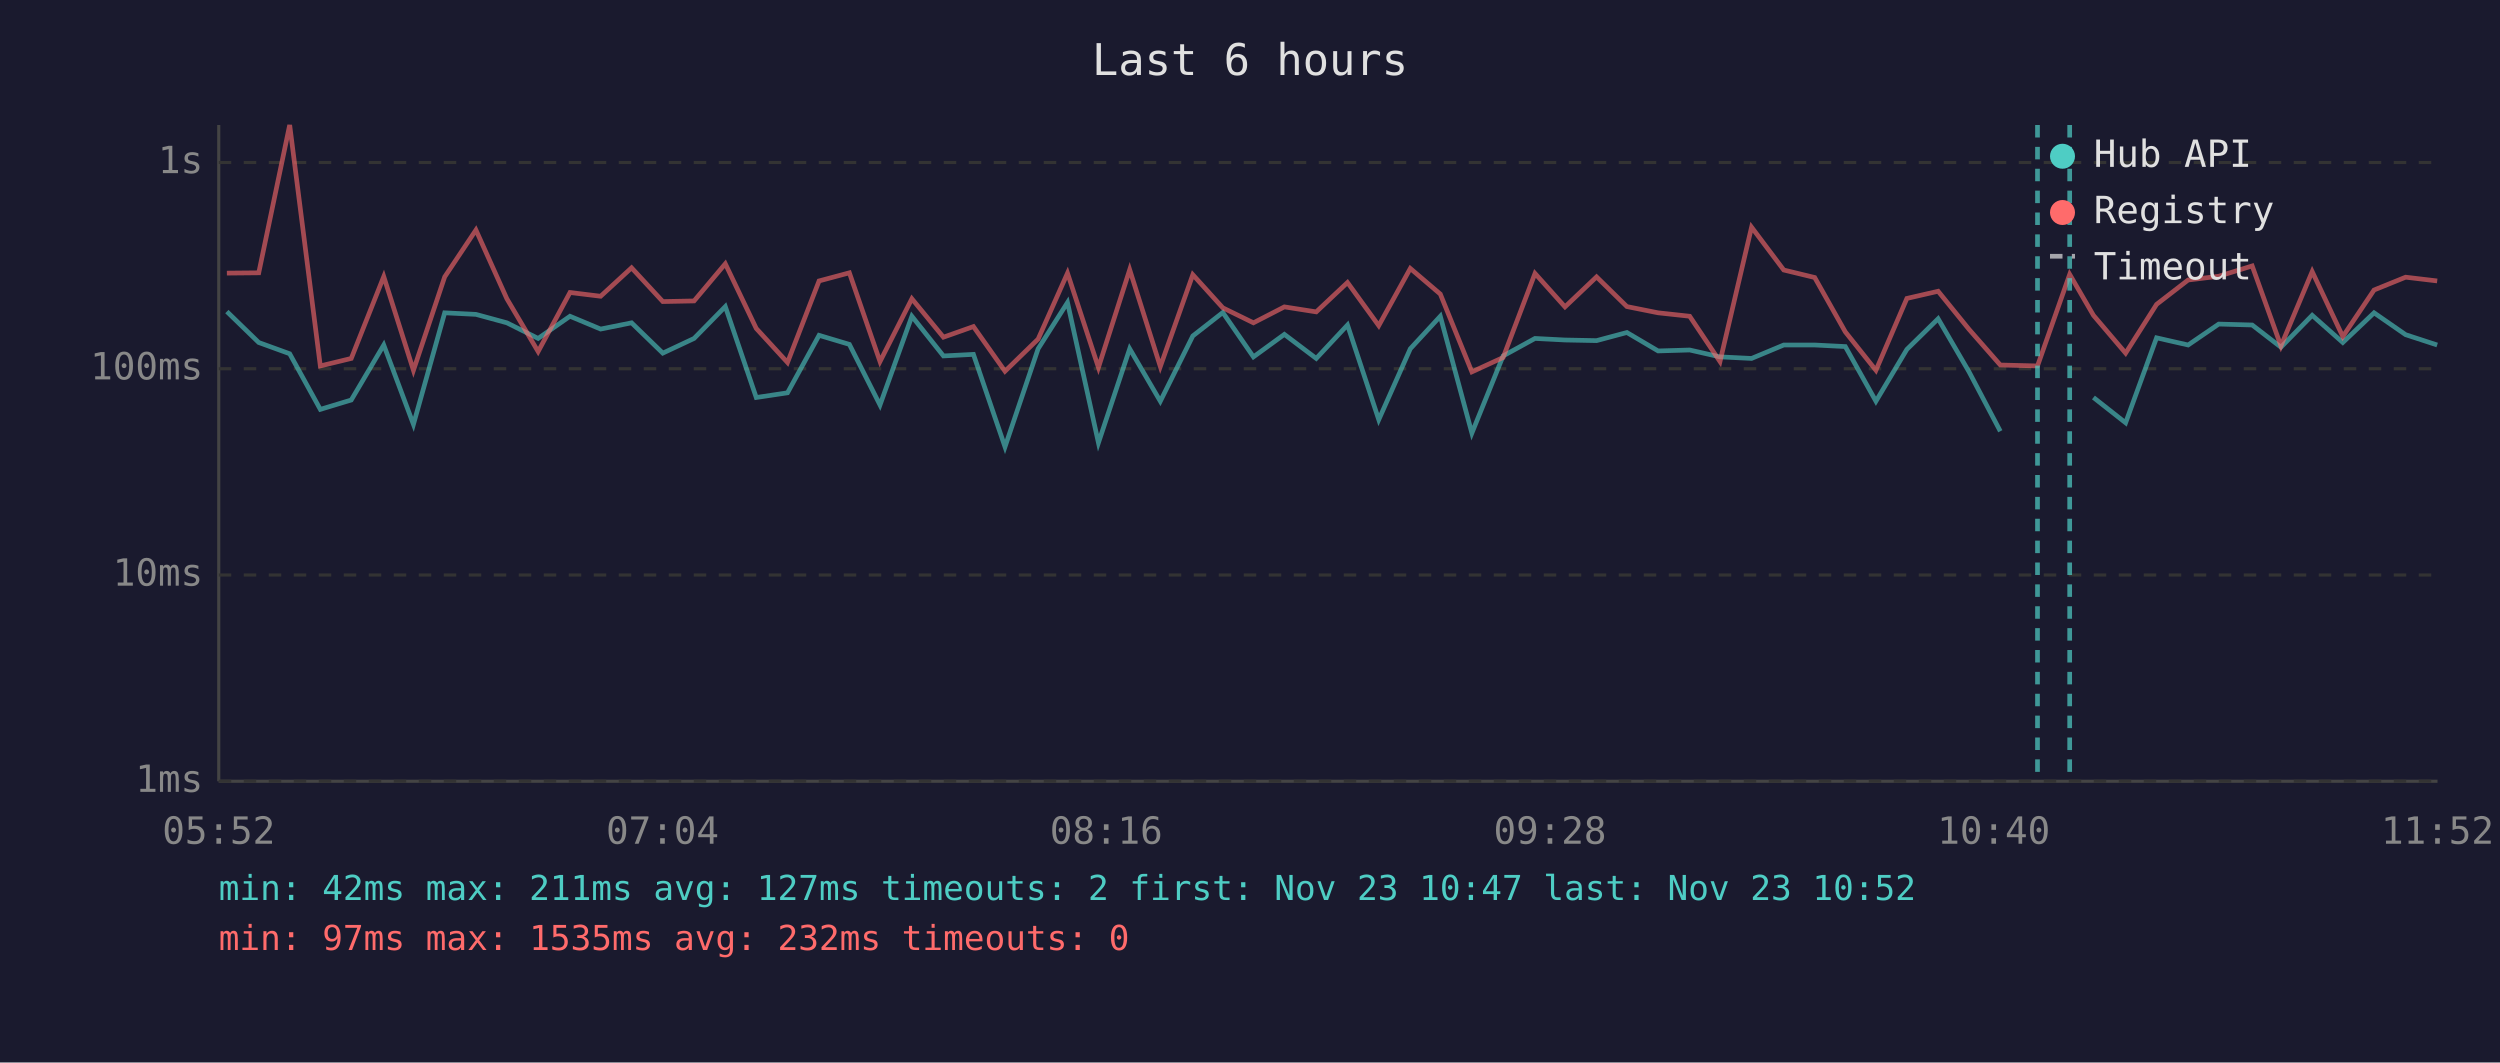
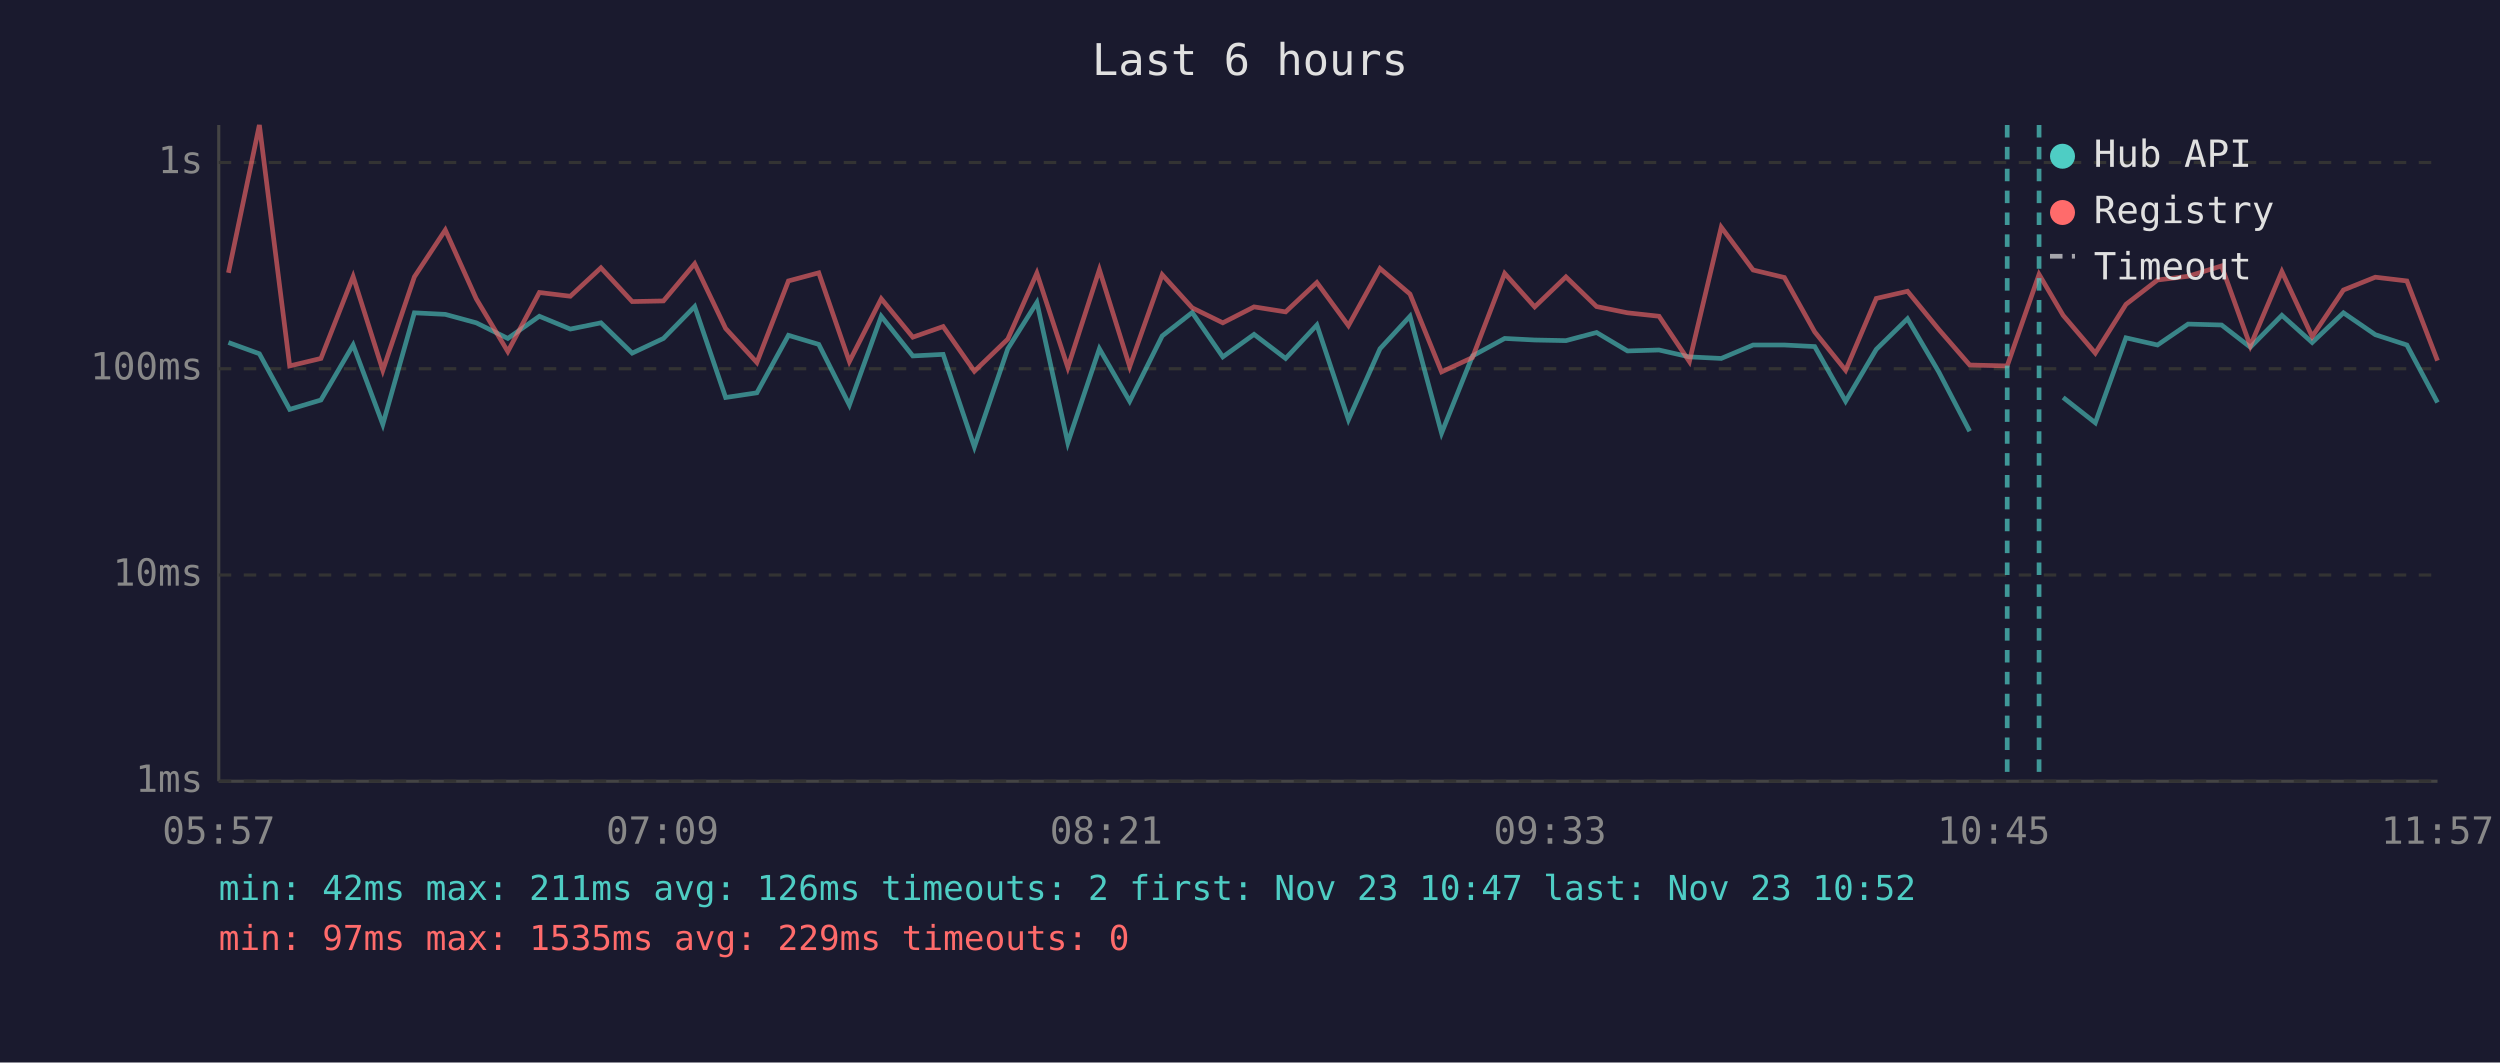
<svg xmlns="http://www.w3.org/2000/svg" viewBox="0 0 800 340" font-family="monospace" font-size="12">
  <rect width="800" height="340" fill="#1a1a2e" />
  <text x="400" y="24" fill="#e0e0e0" font-size="14" text-anchor="middle">Last 6 hours</text>
  <line x1="70" y1="40" x2="70" y2="250" stroke="#444" stroke-width="1" />
  <line x1="70" y1="250" x2="780" y2="250" stroke="#444" stroke-width="1" />
  <line x1="70" y1="250" x2="780" y2="250" stroke="#333" stroke-width="1" stroke-dasharray="4" />
  <text x="65" y="250" fill="#888" text-anchor="end" dominant-baseline="middle">1ms</text>
  <line x1="70" y1="184" x2="780" y2="184" stroke="#333" stroke-width="1" stroke-dasharray="4" />
  <text x="65" y="184" fill="#888" text-anchor="end" dominant-baseline="middle">10ms</text>
  <line x1="70" y1="118" x2="780" y2="118" stroke="#333" stroke-width="1" stroke-dasharray="4" />
  <text x="65" y="118" fill="#888" text-anchor="end" dominant-baseline="middle">100ms</text>
  <line x1="70" y1="52" x2="780" y2="52" stroke="#333" stroke-width="1" stroke-dasharray="4" />
  <text x="65" y="52" fill="#888" text-anchor="end" dominant-baseline="middle">1s</text>
-   <text x="70" y="270" fill="#888" text-anchor="middle">05:52</text>
-   <text x="212" y="270" fill="#888" text-anchor="middle">07:04</text>
-   <text x="354" y="270" fill="#888" text-anchor="middle">08:16</text>
-   <text x="496" y="270" fill="#888" text-anchor="middle">09:28</text>
-   <text x="638" y="270" fill="#888" text-anchor="middle">10:40</text>
-   <text x="780" y="270" fill="#888" text-anchor="middle">11:52</text>
-   <polyline points="72.6,99.7 82.8,109.6 92.7,113.2 102.5,131.0 112.4,128.0 122.8,110.4 132.3,135.8 142.3,100.1 152.3,100.6 162.2,103.3 172.2,108.3 182.4,101.2 192.2,105.3 202.1,103.3 212.1,113.0 222.1,108.3 232.1,98.1 242.0,127.2 252.0,125.7 262.1,107.3 271.8,110.2 281.6,129.6 291.8,101.2 301.9,113.9 311.5,113.4 321.6,143.0 332.2,111.6 341.6,96.8 351.5,141.7 361.5,111.6 371.3,128.4 381.7,107.5 391.3,100.0 401.1,114.2 411.0,107.0 421.2,114.7 431.2,104.0 441.2,134.3 451.3,111.6 460.9,101.2 471.0,138.6 481.0,113.9 491.2,108.3 500.8,108.8 510.9,109.0 520.6,106.4 530.6,112.3 540.7,112.0 550.4,114.2 560.5,114.7 570.8,110.4 580.7,110.4 590.5,110.9 600.3,128.4 610.2,111.8 620.2,102.0 630.1,119.0 640.1,138.0" fill="none" stroke="#4ecdc4" stroke-width="1.5" opacity="0.6" />
-   <polyline points="669.9,127.2 680.2,135.3 690.1,108.1 700.2,110.4 710.0,103.7 720.7,104.0 729.9,111.1 739.9,100.9 749.7,109.6 759.7,100.1 769.8,107.1 779.9,110.4" fill="none" stroke="#4ecdc4" stroke-width="1.5" opacity="0.6" />
-   <polyline points="72.6,87.4 82.8,87.3 92.7,40.0 102.5,117.1 112.4,114.7 122.8,88.5 132.3,118.5 142.3,88.6 152.3,73.6 162.2,95.6 172.2,112.5 182.4,93.6 192.2,94.8 202.1,85.7 212.1,96.5 222.1,96.3 232.1,84.4 242.0,105.1 252.0,116.0 262.1,89.9 271.8,87.3 281.6,115.7 291.8,95.6 301.9,107.9 311.5,104.5 321.6,118.8 332.2,108.5 341.6,87.4 351.5,117.6 361.5,86.3 371.3,117.3 381.7,87.9 391.3,98.5 401.1,103.3 411.0,98.2 421.2,99.8 431.2,90.4 441.2,104.2 451.3,85.9 460.9,94.1 471.0,119.0 481.0,114.4 491.2,87.5 500.8,98.2 510.9,88.6 520.6,98.1 530.6,100.1 540.7,101.2 550.4,115.7 560.5,72.7 570.8,86.4 580.7,88.8 590.5,106.2 600.3,118.5 610.2,95.5 620.2,93.2 630.1,105.4 640.1,116.8 652.0,117.1 662.3,87.8 669.9,100.9 680.2,113.0 690.1,97.4 700.2,89.6 710.0,88.4 720.7,85.1 729.9,110.7 739.9,86.9 749.7,107.7 759.7,92.8 769.8,88.7 779.9,89.9" fill="none" stroke="#ff6b6b" stroke-width="1.5" opacity="0.6" />
-   <line x1="652.0" y1="40" x2="652.0" y2="250" stroke="#4ecdc4" stroke-width="1.5" stroke-dasharray="4,3" opacity="0.7" />
-   <line x1="662.3" y1="40" x2="662.3" y2="250" stroke="#4ecdc4" stroke-width="1.5" stroke-dasharray="4,3" opacity="0.7" />
+   <text x="70" y="270" fill="#888" text-anchor="middle">05:57</text>
+   <text x="212" y="270" fill="#888" text-anchor="middle">07:09</text>
+   <text x="354" y="270" fill="#888" text-anchor="middle">08:21</text>
+   <text x="496" y="270" fill="#888" text-anchor="middle">09:33</text>
+   <text x="638" y="270" fill="#888" text-anchor="middle">10:45</text>
+   <text x="780" y="270" fill="#888" text-anchor="middle">11:57</text>
+   <polyline points="73.1,109.6 83.0,113.2 92.7,131.0 102.7,128.0 113.0,110.4 122.5,135.8 132.6,100.1 142.5,100.6 152.4,103.3 162.5,108.3 172.6,101.2 182.5,105.3 192.3,103.3 202.3,113.0 212.3,108.3 222.3,98.1 232.2,127.2 242.2,125.7 252.3,107.3 262.0,110.2 271.8,129.6 282.0,101.2 292.1,113.9 301.8,113.4 311.8,143.0 322.5,111.6 331.8,96.8 341.7,141.7 351.8,111.6 361.5,128.4 371.9,107.5 381.5,100.0 391.3,114.2 401.3,107.0 411.4,114.7 421.4,104.0 431.5,134.3 441.6,111.6 451.2,101.2 461.3,138.6 471.2,113.9 481.5,108.3 491.1,108.8 501.1,109.0 510.9,106.4 520.8,112.3 530.9,112.0 540.6,114.2 550.8,114.7 561.0,110.4 571.0,110.4 580.7,110.9 590.6,128.4 600.4,111.8 610.4,102.0 620.4,119.0 630.3,138.0" fill="none" stroke="#4ecdc4" stroke-width="1.5" opacity="0.6" />
+   <polyline points="660.2,127.2 670.5,135.3 680.3,108.1 690.4,110.4 700.2,103.7 710.9,104.0 720.1,111.1 730.2,100.9 739.9,109.6 749.9,100.1 760.1,107.1 770.2,110.4 780.0,128.8" fill="none" stroke="#4ecdc4" stroke-width="1.5" opacity="0.6" />
+   <polyline points="73.1,87.3 83.0,40.0 92.7,117.1 102.7,114.7 113.0,88.5 122.5,118.5 132.6,88.6 142.5,73.6 152.4,95.6 162.5,112.5 172.6,93.6 182.5,94.8 192.3,85.7 202.3,96.5 212.3,96.3 222.3,84.4 232.2,105.1 242.2,116.0 252.3,89.9 262.0,87.3 271.8,115.7 282.0,95.6 292.1,107.9 301.8,104.5 311.8,118.8 322.5,108.5 331.8,87.4 341.7,117.6 351.8,86.3 361.5,117.3 371.9,87.9 381.5,98.5 391.3,103.3 401.3,98.2 411.4,99.8 421.4,90.4 431.5,104.2 441.6,85.9 451.2,94.1 461.3,119.0 471.2,114.4 481.5,87.5 491.1,98.2 501.1,88.6 510.9,98.1 520.8,100.1 530.9,101.2 540.6,115.7 550.8,72.7 561.0,86.4 571.0,88.8 580.7,106.2 590.6,118.5 600.4,95.5 610.4,93.2 620.4,105.4 630.3,116.8 642.3,117.1 652.5,87.8 660.2,100.9 670.5,113.0 680.3,97.4 690.4,89.6 700.2,88.4 710.9,85.1 720.1,110.7 730.2,86.9 739.9,107.7 749.9,92.8 760.1,88.7 770.2,89.9 780.0,115.4" fill="none" stroke="#ff6b6b" stroke-width="1.5" opacity="0.6" />
+   <line x1="642.3" y1="40" x2="642.3" y2="250" stroke="#4ecdc4" stroke-width="1.5" stroke-dasharray="4,3" opacity="0.7" />
+   <line x1="652.5" y1="40" x2="652.5" y2="250" stroke="#4ecdc4" stroke-width="1.5" stroke-dasharray="4,3" opacity="0.7" />
  <circle cx="660" cy="50" r="4" fill="#4ecdc4" />
  <text x="670" y="50" fill="#e0e0e0" dominant-baseline="middle">Hub API</text>
  <circle cx="660" cy="68" r="4" fill="#ff6b6b" />
  <text x="670" y="68" fill="#e0e0e0" dominant-baseline="middle">Registry</text>
  <line x1="656" y1="82" x2="664" y2="82" stroke="#e0e0e0" stroke-width="1.5" stroke-dasharray="4,3" opacity="0.7" />
  <text x="670" y="86" fill="#e0e0e0" dominant-baseline="middle">Timeout</text>
-   <text x="70" y="288" fill="#4ecdc4" font-size="11">min: 42ms  max: 211ms  avg: 127ms  timeouts: 2  first: Nov 23 10:47  last: Nov 23 10:52</text>
-   <text x="70" y="304" fill="#ff6b6b" font-size="11">min: 97ms  max: 1535ms  avg: 232ms  timeouts: 0</text>
+   <text x="70" y="288" fill="#4ecdc4" font-size="11">min: 42ms  max: 211ms  avg: 126ms  timeouts: 2  first: Nov 23 10:47  last: Nov 23 10:52</text>
+   <text x="70" y="304" fill="#ff6b6b" font-size="11">min: 97ms  max: 1535ms  avg: 229ms  timeouts: 0</text>
</svg>
